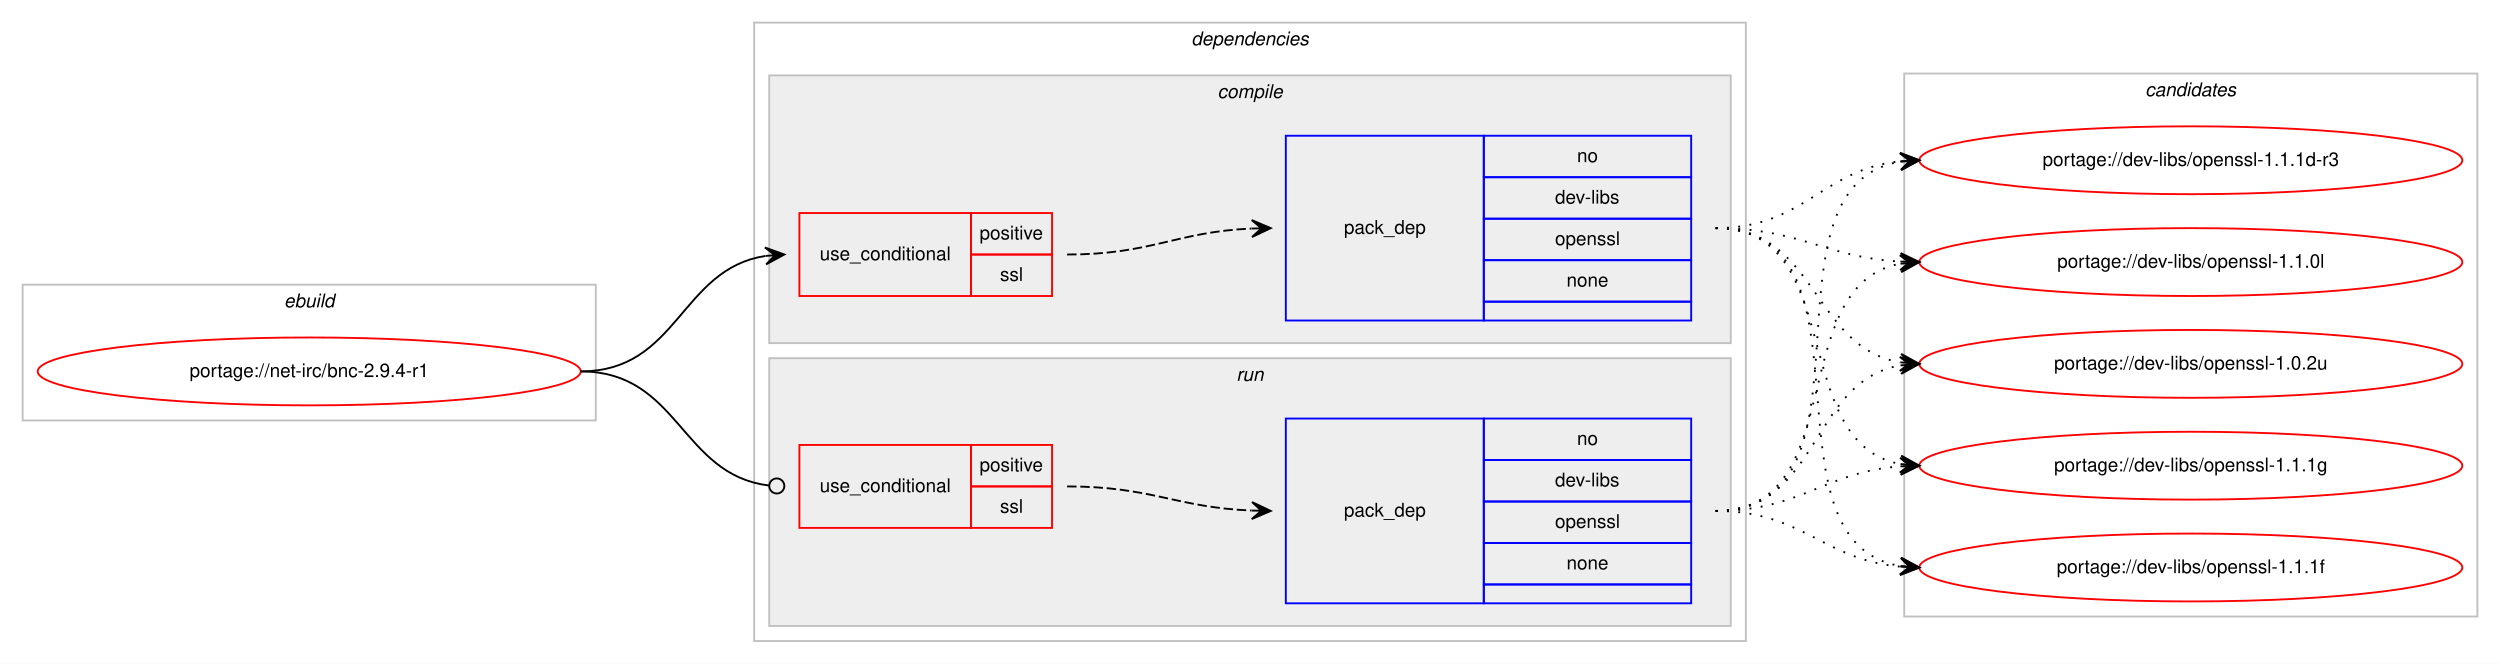
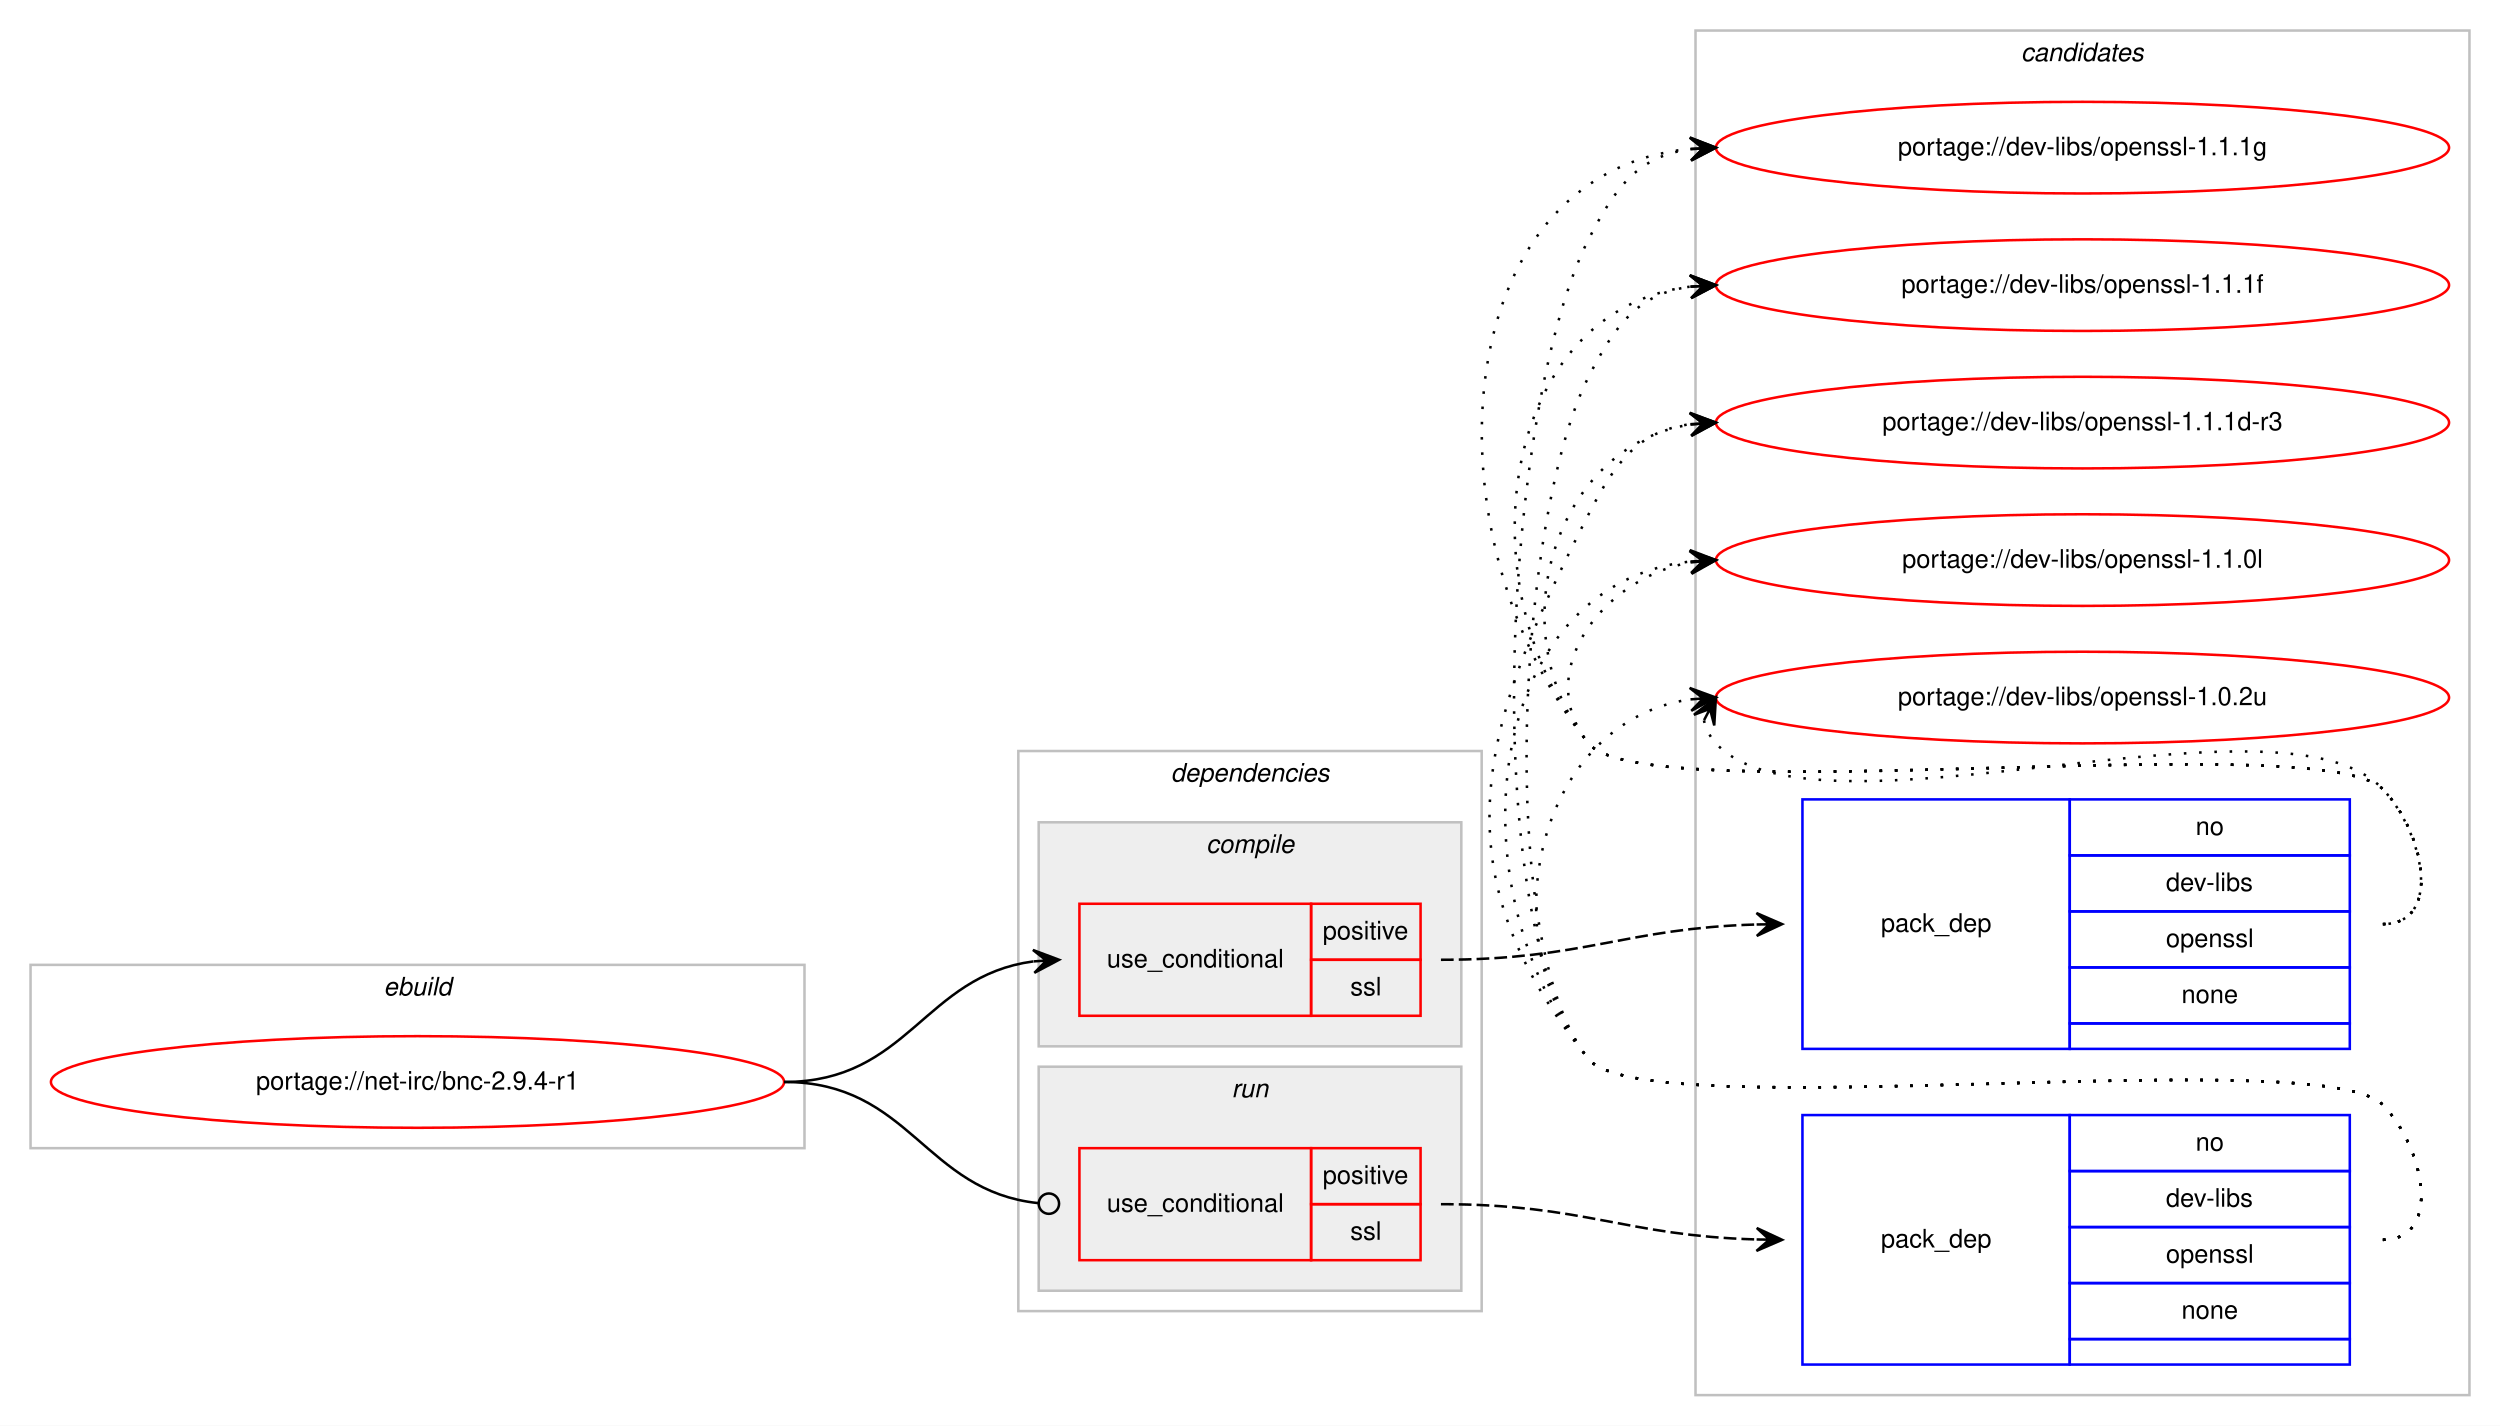
- <svg xmlns="http://www.w3.org/2000/svg" xmlns:xlink="http://www.w3.org/1999/xlink" width="1326pt" height="352pt" viewBox="0.00 0.00 1326.00 352.00">
-   <g id="graph0" class="graph" transform="scale(1 1) rotate(0) translate(4 348)">
-     <polygon fill="#ffffff" stroke="transparent" points="-4,4 -4,-348 1322,-348 1322,4 -4,4" />
+ <svg xmlns="http://www.w3.org/2000/svg" xmlns:xlink="http://www.w3.org/1999/xlink" width="982pt" height="560pt" viewBox="0.00 0.00 982.00 560.00">
+   <g id="graph0" class="graph" transform="scale(1 1) rotate(0) translate(4 556)">
+     <polygon fill="#ffffff" stroke="transparent" points="-4,4 -4,-556 978,-556 978,4 -4,4" />
+     <g id="clust10" class="cluster">
+       <polygon fill="none" stroke="#c0c0c0" points="662,-8 662,-544 966,-544 966,-8 662,-8" />
+       <text text-anchor="start" x="789.824" y="-532" font-family="Helvetica,sans-Serif" font-style="italic" font-size="10.00" fill="#000000">candidates</text>
+     </g>
    <g id="clust1" class="cluster">
-       <polygon fill="none" stroke="#c0c0c0" points="8,-125 8,-197 312,-197 312,-125 8,-125" />
-       <text text-anchor="start" x="146.663" y="-185" font-family="Helvetica,sans-Serif" font-style="italic" font-size="10.00" fill="#000000">ebuild</text>
+       <polygon fill="none" stroke="#c0c0c0" points="8,-105 8,-177 312,-177 312,-105 8,-105" />
+       <text text-anchor="start" x="146.663" y="-165" font-family="Helvetica,sans-Serif" font-style="italic" font-size="10.00" fill="#000000">ebuild</text>
    </g>
    <g id="clust2" class="cluster">
-       <polygon fill="none" stroke="#c0c0c0" points="396,-8 396,-336 922,-336 922,-8 396,-8" />
-       <text text-anchor="start" x="627.875" y="-324" font-family="Helvetica,sans-Serif" font-style="italic" font-size="10.00" fill="#000000">dependencies</text>
+       <polygon fill="none" stroke="#c0c0c0" points="396,-41 396,-261 578,-261 578,-41 396,-41" />
+       <text text-anchor="start" x="455.875" y="-249" font-family="Helvetica,sans-Serif" font-style="italic" font-size="10.00" fill="#000000">dependencies</text>
+     </g>
+     <g id="clust7" class="cluster">
+       <polygon fill="#eeeeee" stroke="#c0c0c0" points="404,-49 404,-137 570,-137 570,-49 404,-49" />
+       <text text-anchor="start" x="479.776" y="-125" font-family="Helvetica,sans-Serif" font-style="italic" font-size="10.00" fill="#000000">run</text>
    </g>
    <g id="clust3" class="cluster">
-       <polygon fill="#eeeeee" stroke="#c0c0c0" points="404,-166 404,-308 914,-308 914,-166 404,-166" />
-       <text text-anchor="start" x="641.778" y="-296" font-family="Helvetica,sans-Serif" font-style="italic" font-size="10.00" fill="#000000">compile</text>
-     </g>
-     <g id="clust7" class="cluster">
-       <polygon fill="#eeeeee" stroke="#c0c0c0" points="404,-16 404,-158 914,-158 914,-16 404,-16" />
-       <text text-anchor="start" x="651.777" y="-146" font-family="Helvetica,sans-Serif" font-style="italic" font-size="10.00" fill="#000000">run</text>
-     </g>
-     <g id="clust10" class="cluster">
-       <polygon fill="none" stroke="#c0c0c0" points="1006,-21 1006,-309 1310,-309 1310,-21 1006,-21" />
-       <text text-anchor="start" x="1133.824" y="-297" font-family="Helvetica,sans-Serif" font-style="italic" font-size="10.00" fill="#000000">candidates</text>
+       <polygon fill="#eeeeee" stroke="#c0c0c0" points="404,-145 404,-233 570,-233 570,-145 404,-145" />
+       <text text-anchor="start" x="469.778" y="-221" font-family="Helvetica,sans-Serif" font-style="italic" font-size="10.00" fill="#000000">compile</text>
    </g>
    <g id="node1" class="node">
      <g id="a_node1">
        <a xlink:href="../net-irc/bnc-2.9.4-r1.svg" xlink:title="portage://net-irc/bnc-2.9.4-r1">
-           <ellipse fill="none" stroke="#ff0000" cx="160" cy="-151" rx="144" ry="18" />
-           <text text-anchor="middle" x="160" y="-148" font-family="Helvetica,sans-Serif" font-size="10.00" fill="#000000">portage://net-irc/bnc-2.9.4-r1</text>
+           <ellipse fill="none" stroke="#ff0000" cx="160" cy="-131" rx="144" ry="18" />
+           <text text-anchor="middle" x="160" y="-128" font-family="Helvetica,sans-Serif" font-size="10.00" fill="#000000">portage://net-irc/bnc-2.9.4-r1</text>
        </a>
      </g>
    </g>
    <g id="node2" class="node">
-       <polygon fill="none" stroke="#ff0000" points="420,-191 420,-235 511,-235 511,-191 420,-191" />
-       <text text-anchor="start" x="430.767" y="-210" font-family="Helvetica,sans-Serif" font-size="10.00" fill="#000000">use_conditional</text>
-       <polygon fill="none" stroke="#ff0000" points="511,-213 511,-235 554,-235 554,-213 511,-213" />
-       <text text-anchor="start" x="515.553" y="-221" font-family="Helvetica,sans-Serif" font-size="10.00" fill="#000000">positive</text>
-       <polygon fill="none" stroke="#ff0000" points="511,-191 511,-213 554,-213 554,-191 511,-191" />
-       <text text-anchor="start" x="526.39" y="-199" font-family="Helvetica,sans-Serif" font-size="10.00" fill="#000000">ssl</text>
+       <polygon fill="none" stroke="#ff0000" points="420,-157 420,-201 511,-201 511,-157 420,-157" />
+       <text text-anchor="start" x="430.767" y="-176" font-family="Helvetica,sans-Serif" font-size="10.00" fill="#000000">use_conditional</text>
+       <polygon fill="none" stroke="#ff0000" points="511,-179 511,-201 554,-201 554,-179 511,-179" />
+       <text text-anchor="start" x="515.553" y="-187" font-family="Helvetica,sans-Serif" font-size="10.00" fill="#000000">positive</text>
+       <polygon fill="none" stroke="#ff0000" points="511,-157 511,-179 554,-179 554,-157 511,-157" />
+       <text text-anchor="start" x="526.39" y="-165" font-family="Helvetica,sans-Serif" font-size="10.00" fill="#000000">ssl</text>
    </g>
    <g id="edge2" class="edge">
-       <path fill="none" stroke="#000000" d="M304,-151C355.78,-151 356.759,-205.265 401.99,-212.261" />
-       <polygon fill="#000000" stroke="#000000" points="412,-213 401.696,-216.751 407.014,-212.632 402.027,-212.263 402.027,-212.263 402.027,-212.263 407.014,-212.632 402.359,-207.775 412,-213 412,-213" />
+       <path fill="none" stroke="#000000" d="M304,-131C352.937,-131 358.838,-172.662 401.891,-178.358" />
+       <polygon fill="#000000" stroke="#000000" points="412,-179 401.735,-182.857 407.01,-178.683 402.02,-178.366 402.02,-178.366 402.02,-178.366 407.01,-178.683 402.305,-173.875 412,-179 412,-179" />
    </g>
    <g id="node4" class="node">
-       <polygon fill="none" stroke="#ff0000" points="420,-68 420,-112 511,-112 511,-68 420,-68" />
-       <text text-anchor="start" x="430.767" y="-87" font-family="Helvetica,sans-Serif" font-size="10.00" fill="#000000">use_conditional</text>
-       <polygon fill="none" stroke="#ff0000" points="511,-90 511,-112 554,-112 554,-90 511,-90" />
-       <text text-anchor="start" x="515.553" y="-98" font-family="Helvetica,sans-Serif" font-size="10.00" fill="#000000">positive</text>
-       <polygon fill="none" stroke="#ff0000" points="511,-68 511,-90 554,-90 554,-68 511,-68" />
-       <text text-anchor="start" x="526.39" y="-76" font-family="Helvetica,sans-Serif" font-size="10.00" fill="#000000">ssl</text>
+       <polygon fill="none" stroke="#ff0000" points="420,-61 420,-105 511,-105 511,-61 420,-61" />
+       <text text-anchor="start" x="430.767" y="-80" font-family="Helvetica,sans-Serif" font-size="10.00" fill="#000000">use_conditional</text>
+       <polygon fill="none" stroke="#ff0000" points="511,-83 511,-105 554,-105 554,-83 511,-83" />
+       <text text-anchor="start" x="515.553" y="-91" font-family="Helvetica,sans-Serif" font-size="10.00" fill="#000000">positive</text>
+       <polygon fill="none" stroke="#ff0000" points="511,-61 511,-83 554,-83 554,-61 511,-61" />
+       <text text-anchor="start" x="526.39" y="-69" font-family="Helvetica,sans-Serif" font-size="10.00" fill="#000000">ssl</text>
    </g>
    <g id="edge4" class="edge">
-       <path fill="none" stroke="#000000" d="M304,-151C356.22,-151 356.951,-96.264 403.741,-90.491" />
-       <ellipse fill="none" stroke="#000000" cx="408.007" cy="-90.237" rx="4" ry="4" />
+       <path fill="none" stroke="#000000" d="M304,-131C353.655,-131 359.002,-88.106 403.811,-83.415" />
+       <ellipse fill="none" stroke="#000000" cx="408.005" cy="-83.203" rx="4" ry="4" />
    </g>
    <g id="node3" class="node">
-       <polygon fill="none" stroke="#0000ff" points="678,-178 678,-276 783,-276 783,-178 678,-178" />
-       <text text-anchor="start" x="708.823" y="-224" font-family="Helvetica,sans-Serif" font-size="10.00" fill="#000000">pack_dep</text>
-       <polygon fill="none" stroke="#0000ff" points="783,-254 783,-276 893,-276 893,-254 783,-254" />
-       <text text-anchor="start" x="832.441" y="-262" font-family="Helvetica,sans-Serif" font-size="10.00" fill="#000000">no</text>
-       <polygon fill="none" stroke="#0000ff" points="783,-232 783,-254 893,-254 893,-232 783,-232" />
-       <text text-anchor="start" x="820.778" y="-240" font-family="Helvetica,sans-Serif" font-size="10.00" fill="#000000">dev-libs</text>
-       <polygon fill="none" stroke="#0000ff" points="783,-210 783,-232 893,-232 893,-210 783,-210" />
-       <text text-anchor="start" x="820.773" y="-218" font-family="Helvetica,sans-Serif" font-size="10.00" fill="#000000">openssl</text>
-       <polygon fill="none" stroke="#0000ff" points="783,-188 783,-210 893,-210 893,-188 783,-188" />
-       <text text-anchor="start" x="826.882" y="-196" font-family="Helvetica,sans-Serif" font-size="10.00" fill="#000000">none</text>
-       <polygon fill="none" stroke="#0000ff" points="783,-178 783,-188 893,-188 893,-178 783,-178" />
+       <polygon fill="none" stroke="#0000ff" points="704,-144 704,-242 809,-242 809,-144 704,-144" />
+       <text text-anchor="start" x="734.823" y="-190" font-family="Helvetica,sans-Serif" font-size="10.00" fill="#000000">pack_dep</text>
+       <polygon fill="none" stroke="#0000ff" points="809,-220 809,-242 919,-242 919,-220 809,-220" />
+       <text text-anchor="start" x="858.441" y="-228" font-family="Helvetica,sans-Serif" font-size="10.00" fill="#000000">no</text>
+       <polygon fill="none" stroke="#0000ff" points="809,-198 809,-220 919,-220 919,-198 809,-198" />
+       <text text-anchor="start" x="846.778" y="-206" font-family="Helvetica,sans-Serif" font-size="10.00" fill="#000000">dev-libs</text>
+       <polygon fill="none" stroke="#0000ff" points="809,-176 809,-198 919,-198 919,-176 809,-176" />
+       <text text-anchor="start" x="846.773" y="-184" font-family="Helvetica,sans-Serif" font-size="10.00" fill="#000000">openssl</text>
+       <polygon fill="none" stroke="#0000ff" points="809,-154 809,-176 919,-176 919,-154 809,-154" />
+       <text text-anchor="start" x="852.882" y="-162" font-family="Helvetica,sans-Serif" font-size="10.00" fill="#000000">none</text>
+       <polygon fill="none" stroke="#0000ff" points="809,-144 809,-154 919,-154 919,-144 809,-144" />
    </g>
    <g id="edge1" class="edge">
-       <path fill="none" stroke="#000000" stroke-dasharray="5,2" d="M562,-213C606.809,-213 619.731,-224.999 659.808,-226.78" />
-       <polygon fill="#000000" stroke="#000000" points="670,-227 659.905,-231.283 665.001,-226.892 660.002,-226.784 660.002,-226.784 660.002,-226.784 665.001,-226.892 660.099,-222.285 670,-227 670,-227" />
+       <path fill="none" stroke="#000000" stroke-dasharray="5,2" d="M562,-179C618.371,-179 634.295,-191.407 685.926,-192.861" />
+       <polygon fill="#000000" stroke="#000000" points="696,-193 685.939,-197.362 691,-192.931 686.001,-192.862 686.001,-192.862 686.001,-192.862 691,-192.931 686.063,-188.363 696,-193 696,-193" />
    </g>
    <g id="node6" class="node">
      <g id="a_node6">
        <a xlink:href="../dev-libs/openssl-1.1.1g.svg" xlink:title="portage://dev-libs/openssl-1.1.1g">
-           <ellipse fill="none" stroke="#ff0000" cx="1158" cy="-101" rx="144" ry="18" />
-           <text text-anchor="middle" x="1158" y="-98" font-family="Helvetica,sans-Serif" font-size="10.00" fill="#000000">portage://dev-libs/openssl-1.1.1g</text>
+           <ellipse fill="none" stroke="#ff0000" cx="814" cy="-498" rx="144" ry="18" />
+           <text text-anchor="middle" x="814" y="-495" font-family="Helvetica,sans-Serif" font-size="10.00" fill="#000000">portage://dev-libs/openssl-1.1.1g</text>
        </a>
      </g>
    </g>
    <g id="edge5" class="edge">
-       <path fill="none" stroke="#000000" stroke-dasharray="1,5" d="M906,-227C976.155,-227 943.832,-113.004 1003.98,-101.872" />
-       <polygon fill="#000000" stroke="#000000" points="1014,-101 1004.428,-106.35 1009.019,-101.433 1004.038,-101.867 1004.038,-101.867 1004.038,-101.867 1009.019,-101.433 1003.648,-97.384 1014,-101 1014,-101" />
+       <path fill="none" stroke="#000000" stroke-dasharray="1,5" d="M932,-193C955.556,-193 948.376,-229.069 932,-246 907.859,-270.959 641.83,-236.996 620,-264 555.361,-343.957 563.04,-488.029 659.723,-497.508" />
+       <polygon fill="#000000" stroke="#000000" points="670,-498 659.796,-502.016 665.006,-497.761 660.011,-497.521 660.011,-497.521 660.011,-497.521 665.006,-497.761 660.227,-493.026 670,-498 670,-498" />
    </g>
    <g id="node7" class="node">
      <g id="a_node7">
        <a xlink:href="../dev-libs/openssl-1.1.1f.svg" xlink:title="portage://dev-libs/openssl-1.1.1f">
-           <ellipse fill="none" stroke="#ff0000" cx="1158" cy="-47" rx="144" ry="18" />
-           <text text-anchor="middle" x="1158" y="-44" font-family="Helvetica,sans-Serif" font-size="10.00" fill="#000000">portage://dev-libs/openssl-1.1.1f</text>
+           <ellipse fill="none" stroke="#ff0000" cx="814" cy="-444" rx="144" ry="18" />
+           <text text-anchor="middle" x="814" y="-441" font-family="Helvetica,sans-Serif" font-size="10.00" fill="#000000">portage://dev-libs/openssl-1.1.1f</text>
        </a>
      </g>
    </g>
    <g id="edge6" class="edge">
-       <path fill="none" stroke="#000000" stroke-dasharray="1,5" d="M906,-227C995.651,-227 926.582,-60.788 1003.833,-47.803" />
-       <polygon fill="#000000" stroke="#000000" points="1014,-47 1004.385,-52.273 1009.015,-47.394 1004.031,-47.787 1004.031,-47.787 1004.031,-47.787 1009.015,-47.394 1003.677,-43.301 1014,-47 1014,-47" />
+       <path fill="none" stroke="#000000" stroke-dasharray="1,5" d="M932,-193C955.556,-193 948.376,-229.069 932,-246 907.859,-270.959 641.83,-236.996 620,-264 570.044,-325.795 585.455,-434.174 659.651,-443.374" />
+       <polygon fill="#000000" stroke="#000000" points="670,-444 659.746,-447.888 665.009,-443.698 660.018,-443.396 660.018,-443.396 660.018,-443.396 665.009,-443.698 660.29,-438.904 670,-444 670,-444" />
    </g>
    <g id="node8" class="node">
      <g id="a_node8">
        <a xlink:href="../dev-libs/openssl-1.1.1d-r3.svg" xlink:title="portage://dev-libs/openssl-1.1.1d-r3">
-           <ellipse fill="none" stroke="#ff0000" cx="1158" cy="-263" rx="144" ry="18" />
-           <text text-anchor="middle" x="1158" y="-260" font-family="Helvetica,sans-Serif" font-size="10.00" fill="#000000">portage://dev-libs/openssl-1.1.1d-r3</text>
+           <ellipse fill="none" stroke="#ff0000" cx="814" cy="-390" rx="144" ry="18" />
+           <text text-anchor="middle" x="814" y="-387" font-family="Helvetica,sans-Serif" font-size="10.00" fill="#000000">portage://dev-libs/openssl-1.1.1d-r3</text>
        </a>
      </g>
    </g>
    <g id="edge7" class="edge">
-       <path fill="none" stroke="#000000" stroke-dasharray="1,5" d="M906,-227C953.039,-227 962.23,-258.115 1003.946,-262.491" />
-       <polygon fill="#000000" stroke="#000000" points="1014,-263 1003.785,-266.989 1009.006,-262.747 1004.013,-262.494 1004.013,-262.494 1004.013,-262.494 1009.006,-262.747 1004.24,-258 1014,-263 1014,-263" />
+       <path fill="none" stroke="#000000" stroke-dasharray="1,5" d="M932,-193C955.556,-193 948.376,-229.069 932,-246 907.859,-270.959 641.83,-236.996 620,-264 584.343,-308.108 606.739,-380.836 659.752,-389.207" />
+       <polygon fill="#000000" stroke="#000000" points="670,-390 659.683,-393.715 665.015,-389.614 660.03,-389.229 660.03,-389.229 660.03,-389.229 665.015,-389.614 660.377,-384.742 670,-390 670,-390" />
    </g>
    <g id="node9" class="node">
      <g id="a_node9">
        <a xlink:href="../dev-libs/openssl-1.1.0l.svg" xlink:title="portage://dev-libs/openssl-1.1.0l">
-           <ellipse fill="none" stroke="#ff0000" cx="1158" cy="-209" rx="144" ry="18" />
-           <text text-anchor="middle" x="1158" y="-206" font-family="Helvetica,sans-Serif" font-size="10.00" fill="#000000">portage://dev-libs/openssl-1.1.0l</text>
+           <ellipse fill="none" stroke="#ff0000" cx="814" cy="-336" rx="144" ry="18" />
+           <text text-anchor="middle" x="814" y="-333" font-family="Helvetica,sans-Serif" font-size="10.00" fill="#000000">portage://dev-libs/openssl-1.1.0l</text>
        </a>
      </g>
    </g>
    <g id="edge8" class="edge">
-       <path fill="none" stroke="#000000" stroke-dasharray="1,5" d="M906,-227C951.051,-227 963.544,-211.573 1003.762,-209.283" />
-       <polygon fill="#000000" stroke="#000000" points="1014,-209 1004.128,-213.774 1009.002,-209.138 1004.004,-209.276 1004.004,-209.276 1004.004,-209.276 1009.002,-209.138 1003.88,-204.778 1014,-209 1014,-209" />
+       <path fill="none" stroke="#000000" stroke-dasharray="1,5" d="M932,-193C955.556,-193 948.376,-229.069 932,-246 907.859,-270.959 641.83,-236.996 620,-264 597.708,-291.575 625.14,-328.599 659.623,-335.029" />
+       <polygon fill="#000000" stroke="#000000" points="670,-336 659.624,-339.548 665.022,-335.534 660.043,-335.068 660.043,-335.068 660.043,-335.068 665.022,-335.534 660.463,-330.587 670,-336 670,-336" />
    </g>
    <g id="node10" class="node">
      <g id="a_node10">
        <a xlink:href="../dev-libs/openssl-1.0.2u.svg" xlink:title="portage://dev-libs/openssl-1.0.2u">
-           <ellipse fill="none" stroke="#ff0000" cx="1158" cy="-155" rx="144" ry="18" />
-           <text text-anchor="middle" x="1158" y="-152" font-family="Helvetica,sans-Serif" font-size="10.00" fill="#000000">portage://dev-libs/openssl-1.0.2u</text>
+           <ellipse fill="none" stroke="#ff0000" cx="814" cy="-282" rx="144" ry="18" />
+           <text text-anchor="middle" x="814" y="-279" font-family="Helvetica,sans-Serif" font-size="10.00" fill="#000000">portage://dev-libs/openssl-1.0.2u</text>
        </a>
      </g>
    </g>
    <g id="edge9" class="edge">
-       <path fill="none" stroke="#000000" stroke-dasharray="1,5" d="M906,-227C960.083,-227 956.979,-163.719 1003.914,-155.809" />
-       <polygon fill="#000000" stroke="#000000" points="1014,-155 1004.392,-160.285 1009.016,-155.4 1004.032,-155.799 1004.032,-155.799 1004.032,-155.799 1009.016,-155.4 1003.672,-151.314 1014,-155 1014,-155" />
+       <path fill="none" stroke="#000000" stroke-dasharray="1,5" d="M665.303,-273.011C666.046,-269.792 667.782,-266.375 670,-264 709.827,-221.343 892.173,-288.657 932,-246 948.075,-228.782 955.556,-193 932,-193" />
+       <polygon fill="#000000" stroke="#000000" points="670,-282 661.38,-275.221 667.684,-277.569 665.368,-273.137 665.368,-273.137 665.368,-273.137 667.684,-277.569 669.357,-271.053 670,-282 670,-282" />
    </g>
    <g id="node5" class="node">
-       <polygon fill="none" stroke="#0000ff" points="678,-28 678,-126 783,-126 783,-28 678,-28" />
-       <text text-anchor="start" x="708.823" y="-74" font-family="Helvetica,sans-Serif" font-size="10.00" fill="#000000">pack_dep</text>
-       <polygon fill="none" stroke="#0000ff" points="783,-104 783,-126 893,-126 893,-104 783,-104" />
-       <text text-anchor="start" x="832.441" y="-112" font-family="Helvetica,sans-Serif" font-size="10.00" fill="#000000">no</text>
-       <polygon fill="none" stroke="#0000ff" points="783,-82 783,-104 893,-104 893,-82 783,-82" />
-       <text text-anchor="start" x="820.778" y="-90" font-family="Helvetica,sans-Serif" font-size="10.00" fill="#000000">dev-libs</text>
-       <polygon fill="none" stroke="#0000ff" points="783,-60 783,-82 893,-82 893,-60 783,-60" />
-       <text text-anchor="start" x="820.773" y="-68" font-family="Helvetica,sans-Serif" font-size="10.00" fill="#000000">openssl</text>
-       <polygon fill="none" stroke="#0000ff" points="783,-38 783,-60 893,-60 893,-38 783,-38" />
-       <text text-anchor="start" x="826.882" y="-46" font-family="Helvetica,sans-Serif" font-size="10.00" fill="#000000">none</text>
-       <polygon fill="none" stroke="#0000ff" points="783,-28 783,-38 893,-38 893,-28 783,-28" />
+       <polygon fill="none" stroke="#0000ff" points="704,-20 704,-118 809,-118 809,-20 704,-20" />
+       <text text-anchor="start" x="734.823" y="-66" font-family="Helvetica,sans-Serif" font-size="10.00" fill="#000000">pack_dep</text>
+       <polygon fill="none" stroke="#0000ff" points="809,-96 809,-118 919,-118 919,-96 809,-96" />
+       <text text-anchor="start" x="858.441" y="-104" font-family="Helvetica,sans-Serif" font-size="10.00" fill="#000000">no</text>
+       <polygon fill="none" stroke="#0000ff" points="809,-74 809,-96 919,-96 919,-74 809,-74" />
+       <text text-anchor="start" x="846.778" y="-82" font-family="Helvetica,sans-Serif" font-size="10.00" fill="#000000">dev-libs</text>
+       <polygon fill="none" stroke="#0000ff" points="809,-52 809,-74 919,-74 919,-52 809,-52" />
+       <text text-anchor="start" x="846.773" y="-60" font-family="Helvetica,sans-Serif" font-size="10.00" fill="#000000">openssl</text>
+       <polygon fill="none" stroke="#0000ff" points="809,-30 809,-52 919,-52 919,-30 809,-30" />
+       <text text-anchor="start" x="852.882" y="-38" font-family="Helvetica,sans-Serif" font-size="10.00" fill="#000000">none</text>
+       <polygon fill="none" stroke="#0000ff" points="809,-20 809,-30 919,-30 919,-20 809,-20" />
    </g>
    <g id="edge3" class="edge">
-       <path fill="none" stroke="#000000" stroke-dasharray="5,2" d="M562,-90C606.758,-90 619.771,-78.858 659.817,-77.204" />
-       <polygon fill="#000000" stroke="#000000" points="670,-77 660.092,-81.7 665.001,-77.1 660.002,-77.201 660.002,-77.201 660.002,-77.201 665.001,-77.1 659.912,-72.701 670,-77 670,-77" />
+       <path fill="none" stroke="#000000" stroke-dasharray="5,2" d="M562,-83C618.371,-83 634.295,-70.593 685.926,-69.139" />
+       <polygon fill="#000000" stroke="#000000" points="696,-69 686.063,-73.637 691,-69.069 686.001,-69.138 686.001,-69.138 686.001,-69.138 691,-69.069 685.939,-64.638 696,-69 696,-69" />
    </g>
    <g id="edge10" class="edge">
-       <path fill="none" stroke="#000000" stroke-dasharray="1,5" d="M906,-77C951.617,-77 963.227,-97.657 1003.929,-100.642" />
-       <polygon fill="#000000" stroke="#000000" points="1014,-101 1003.846,-105.142 1009.003,-100.822 1004.006,-100.645 1004.006,-100.645 1004.006,-100.645 1009.003,-100.822 1004.166,-96.148 1014,-101 1014,-101" />
+       <path fill="none" stroke="#000000" stroke-dasharray="1,5" d="M932,-69C955.556,-69 948.376,-105.069 932,-122 907.859,-146.959 641.83,-112.996 620,-140 575.015,-195.646 587.378,-398.313 620,-462 630.826,-483.135 639.884,-494.686 659.957,-497.382" />
+       <polygon fill="#000000" stroke="#000000" points="670,-498 659.742,-501.877 665.009,-497.693 660.019,-497.386 660.019,-497.386 660.019,-497.386 665.009,-497.693 660.295,-492.894 670,-498 670,-498" />
    </g>
    <g id="edge11" class="edge">
-       <path fill="none" stroke="#000000" stroke-dasharray="1,5" d="M906,-77C952.217,-77 962.757,-51.179 1003.818,-47.447" />
-       <polygon fill="#000000" stroke="#000000" points="1014,-47 1004.207,-51.935 1009.005,-47.219 1004.01,-47.439 1004.01,-47.439 1004.01,-47.439 1009.005,-47.219 1003.812,-42.943 1014,-47 1014,-47" />
+       <path fill="none" stroke="#000000" stroke-dasharray="1,5" d="M932,-69C955.556,-69 948.376,-105.069 932,-122 907.859,-146.959 641.83,-112.996 620,-140 582.559,-186.314 592.848,-354.994 620,-408 630.826,-429.135 639.884,-440.686 659.957,-443.382" />
+       <polygon fill="#000000" stroke="#000000" points="670,-444 659.742,-447.877 665.009,-443.693 660.019,-443.386 660.019,-443.386 660.019,-443.386 665.009,-443.693 660.295,-438.894 670,-444 670,-444" />
    </g>
    <g id="edge12" class="edge">
-       <path fill="none" stroke="#000000" stroke-dasharray="1,5" d="M906,-77C997.858,-77 924.634,-248.753 1003.595,-262.171" />
-       <polygon fill="#000000" stroke="#000000" points="1014,-263 1003.674,-266.691 1009.016,-262.603 1004.032,-262.205 1004.032,-262.205 1004.032,-262.205 1009.016,-262.603 1004.389,-257.72 1014,-263 1014,-263" />
+       <path fill="none" stroke="#000000" stroke-dasharray="1,5" d="M932,-69C955.556,-69 948.376,-105.069 932,-122 907.859,-146.959 641.83,-112.996 620,-140 560.206,-213.965 576.639,-269.348 620,-354 630.826,-375.135 639.884,-386.686 659.957,-389.382" />
+       <polygon fill="#000000" stroke="#000000" points="670,-390 659.742,-393.877 665.009,-389.693 660.019,-389.386 660.019,-389.386 660.019,-389.386 665.009,-389.693 660.295,-384.894 670,-390 670,-390" />
    </g>
    <g id="edge13" class="edge">
-       <path fill="none" stroke="#000000" stroke-dasharray="1,5" d="M906,-77C978.1,-77 942.172,-196.424 1003.723,-208.087" />
-       <polygon fill="#000000" stroke="#000000" points="1014,-209 1003.641,-212.597 1009.02,-208.557 1004.039,-208.115 1004.039,-208.115 1004.039,-208.115 1009.02,-208.557 1004.438,-203.632 1014,-209 1014,-209" />
+       <path fill="none" stroke="#000000" stroke-dasharray="1,5" d="M932,-69C955.556,-69 948.376,-105.069 932,-122 907.859,-146.959 641.83,-112.996 620,-140 565.689,-207.182 578.912,-326.235 659.8,-335.434" />
+       <polygon fill="#000000" stroke="#000000" points="670,-336 659.766,-339.939 665.008,-335.723 660.015,-335.445 660.015,-335.445 660.015,-335.445 665.008,-335.723 660.265,-330.952 670,-336 670,-336" />
    </g>
    <g id="edge14" class="edge">
-       <path fill="none" stroke="#000000" stroke-dasharray="1,5" d="M906,-77C961.625,-77 955.797,-145.841 1003.98,-154.177" />
-       <polygon fill="#000000" stroke="#000000" points="1014,-155 1003.665,-158.666 1009.017,-154.591 1004.034,-154.181 1004.034,-154.181 1004.034,-154.181 1009.017,-154.591 1004.402,-149.696 1014,-155 1014,-155" />
+       <path fill="none" stroke="#000000" stroke-dasharray="1,5" d="M932,-69C955.556,-69 948.376,-105.069 932,-122 907.859,-146.959 641.83,-112.996 620,-140 580.154,-189.289 600.625,-272.617 659.767,-281.268" />
+       <polygon fill="#000000" stroke="#000000" points="670,-282 659.704,-285.775 665.013,-281.643 660.025,-281.287 660.025,-281.287 660.025,-281.287 665.013,-281.643 660.346,-276.798 670,-282 670,-282" />
    </g>
  </g>
</svg>
